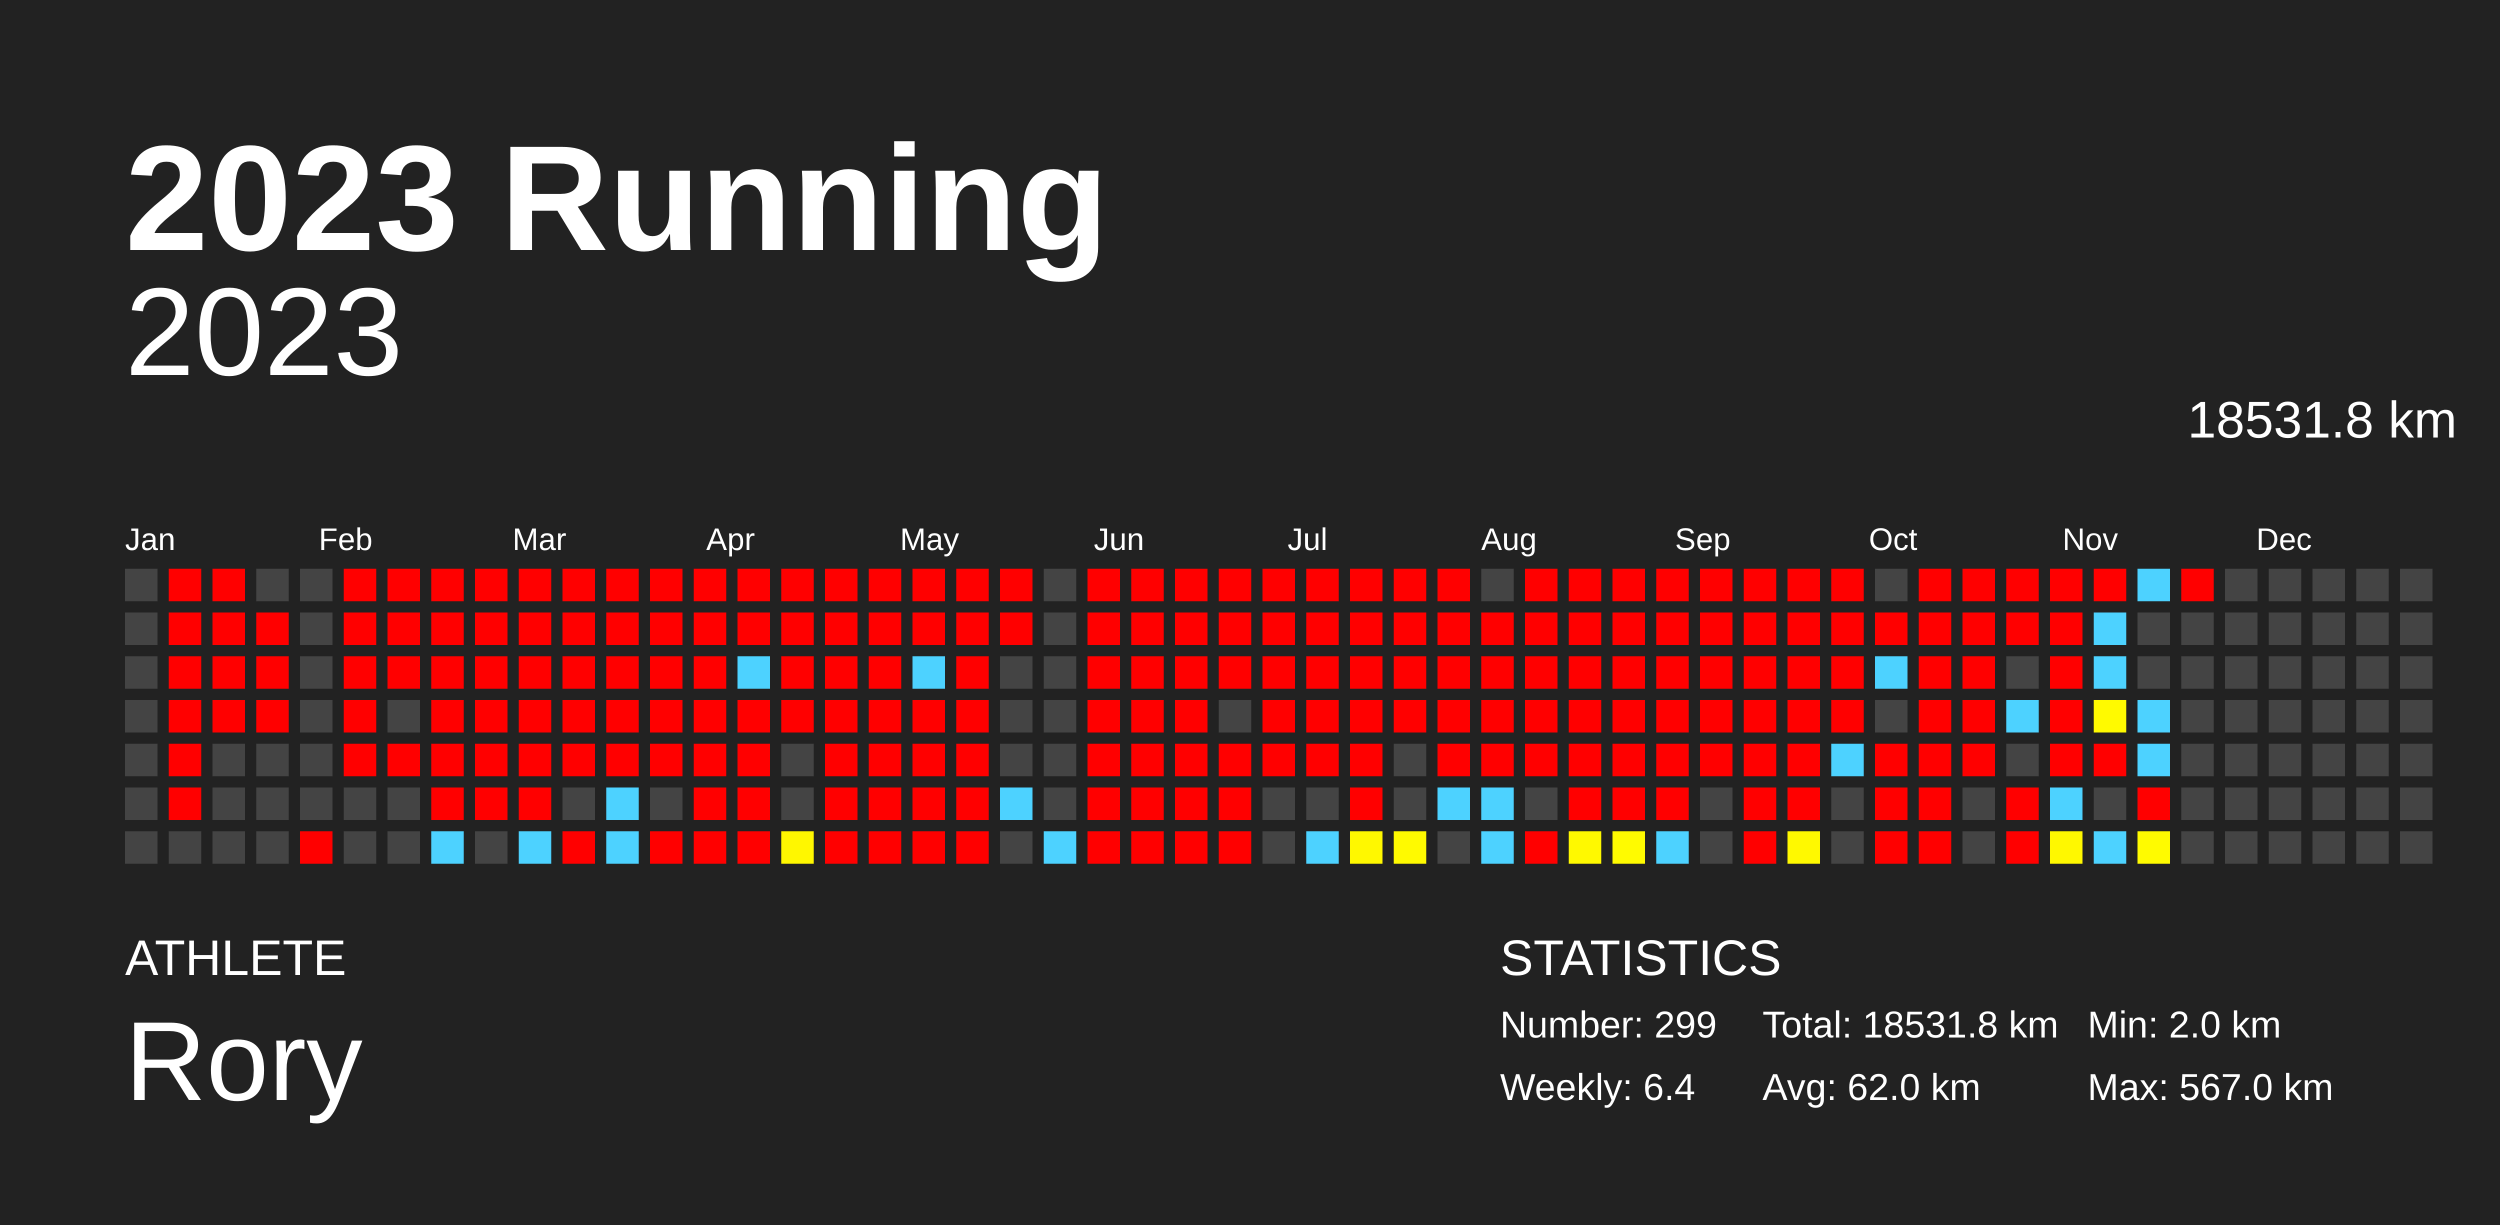
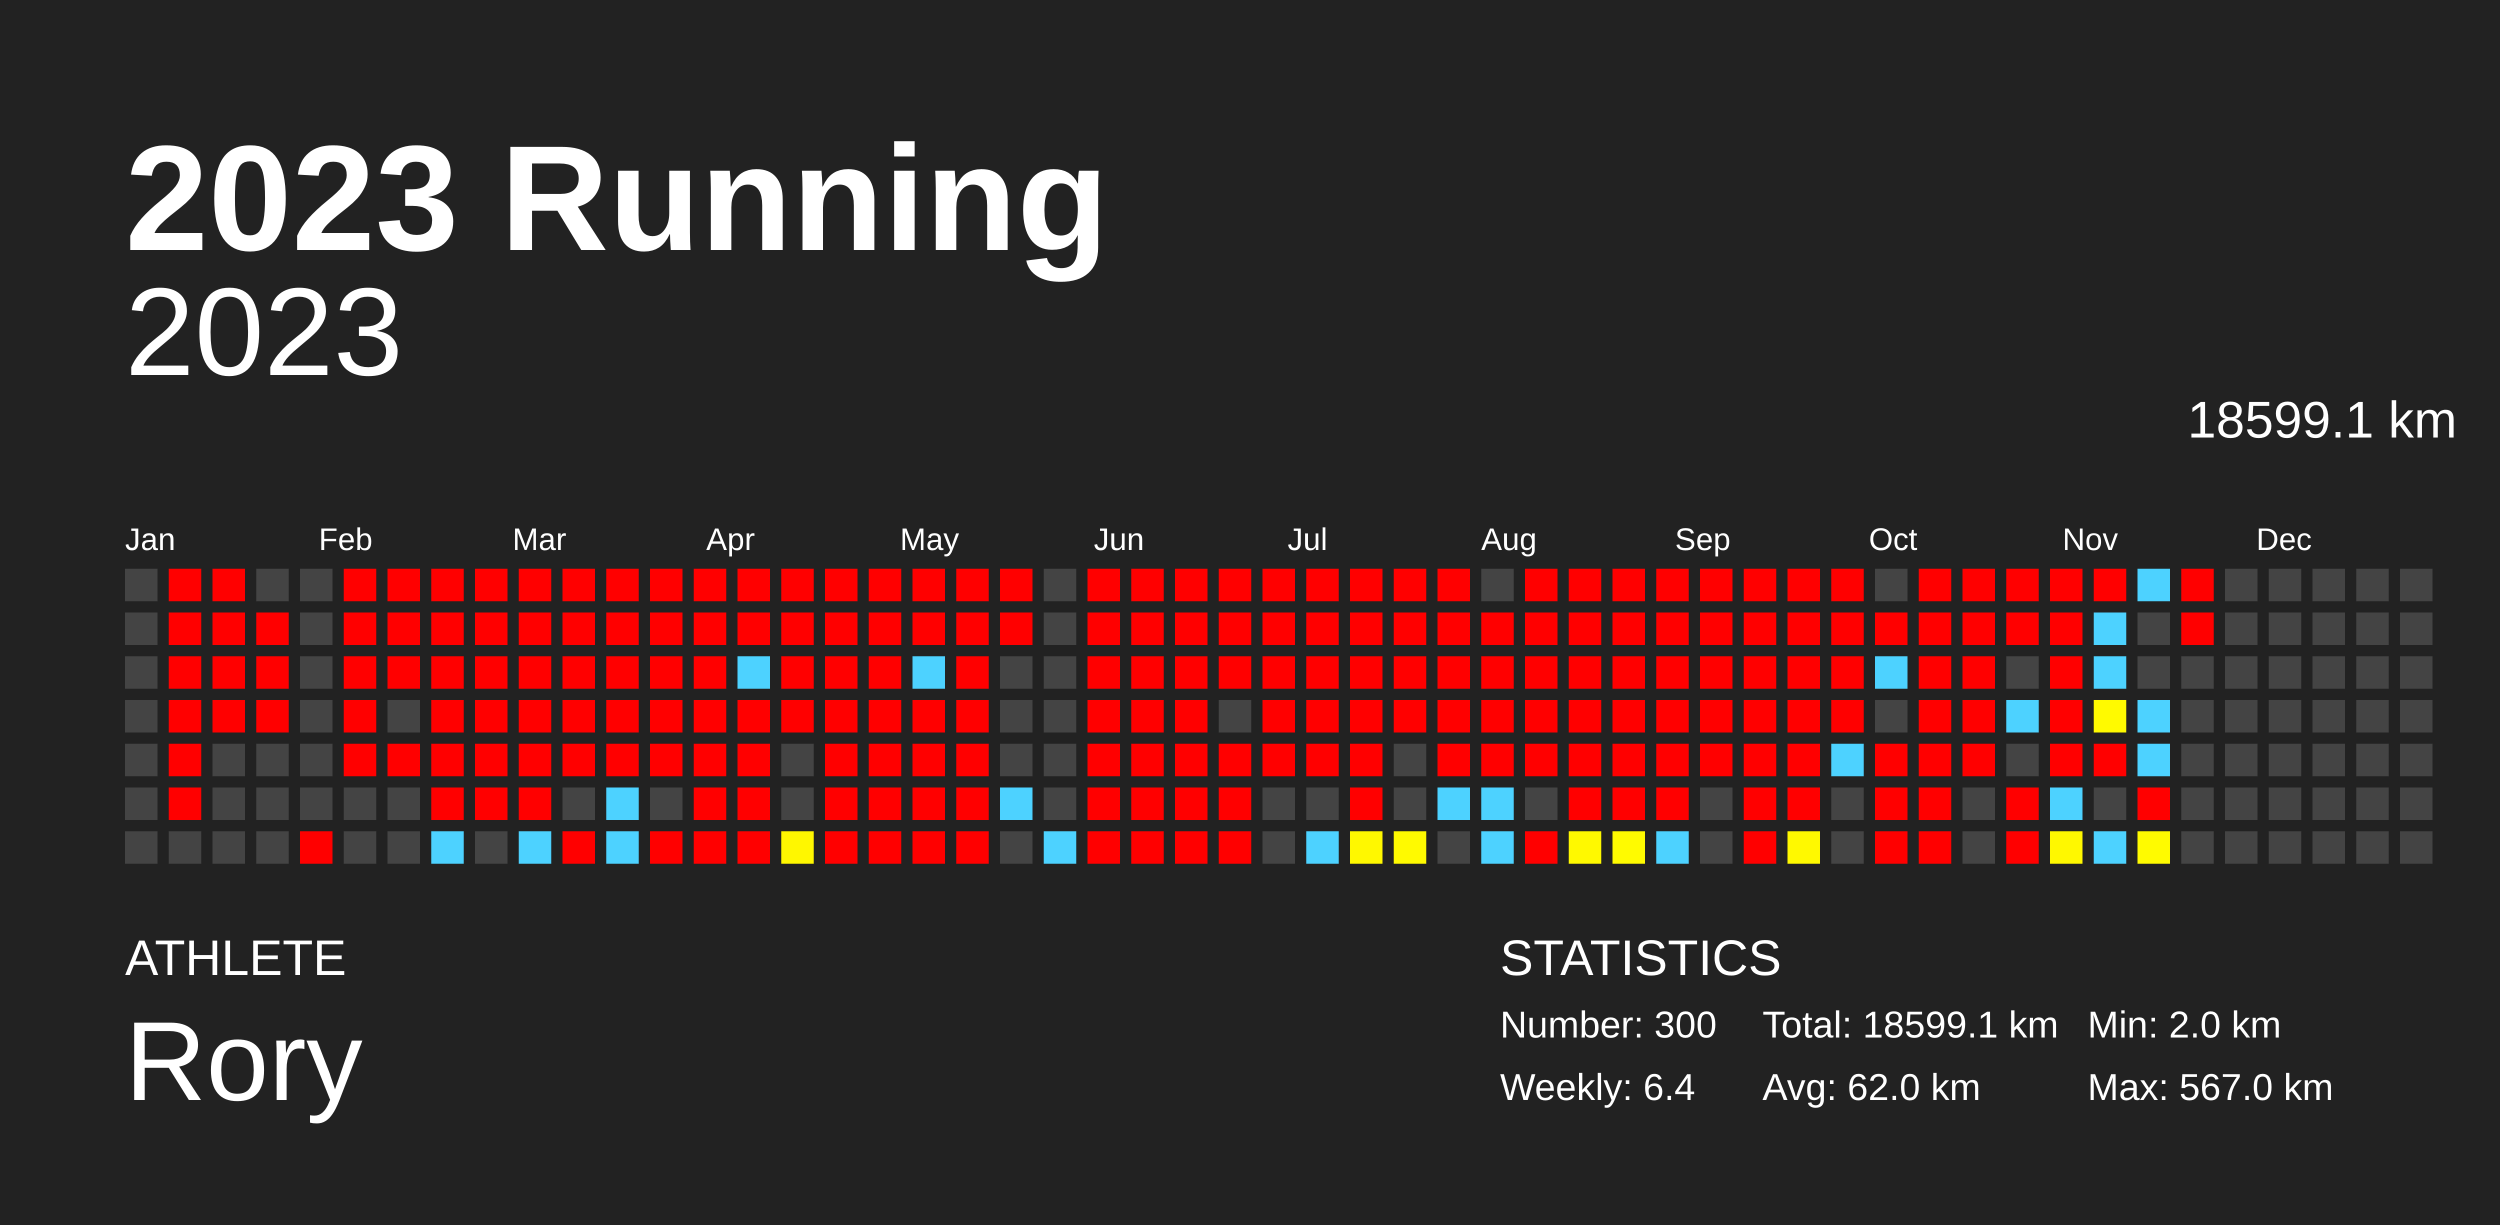
<svg xmlns="http://www.w3.org/2000/svg" baseProfile="full" height="98mm" version="1.1" viewBox="0,0,200,98" width="200mm">
  <defs />
  <rect fill="#222222" height="98" width="200" x="0" y="0" />
  <text fill="#FFFFFF" style="font-size:12px; font-family:Arial; font-weight:bold;" x="10" y="20">2023 Running</text>
  <text fill="#FFFFFF" style="font-size:4px; font-family:Arial" x="10" y="78">ATHLETE</text>
  <text fill="#FFFFFF" style="font-size:9px; font-family:Arial" x="10" y="88">Rory</text>
  <text fill="#FFFFFF" style="font-size:4px; font-family:Arial" x="120" y="78">STATISTICS</text>
-   <text fill="#FFFFFF" style="font-size:3px; font-family:Arial" x="120" y="83">Number: 299</text>
+   <text fill="#FFFFFF" style="font-size:3px; font-family:Arial" x="120" y="83">Number: 300</text>
  <text fill="#FFFFFF" style="font-size:3px; font-family:Arial" x="120" y="88">Weekly: 6.4</text>
-   <text fill="#FFFFFF" style="font-size:3px; font-family:Arial" x="141" y="83">Total: 18531.8 km</text>
+   <text fill="#FFFFFF" style="font-size:3px; font-family:Arial" x="141" y="83">Total: 18599.1 km</text>
  <text fill="#FFFFFF" style="font-size:3px; font-family:Arial" x="141" y="88">Avg: 62.0 km</text>
  <text fill="#FFFFFF" style="font-size:3px; font-family:Arial" x="167" y="83">Min: 2.0 km</text>
  <text fill="#FFFFFF" style="font-size:3px; font-family:Arial" x="167" y="88">Max: 567.0 km</text>
  <text alignment-baseline="hanging" fill="#FFFFFF" style="font-size:10.0px; font-family:Arial;" x="10" y="30">2023</text>
-   <text alignment-baseline="hanging" fill="#FFFFFF" style="font-size:4.125px; font-family:Arial;" x="175" y="35">18531.8 km</text>
+   <text alignment-baseline="hanging" fill="#FFFFFF" style="font-size:4.125px; font-family:Arial;" x="175" y="35">18599.1 km</text>
  <text fill="#FFFFFF" style="font-size:2.5px; font-family:Arial" x="10.0" y="44">Jan</text>
  <text fill="#FFFFFF" style="font-size:2.5px; font-family:Arial" x="25.5" y="44">Feb</text>
  <text fill="#FFFFFF" style="font-size:2.5px; font-family:Arial" x="41.0" y="44">Mar</text>
  <text fill="#FFFFFF" style="font-size:2.5px; font-family:Arial" x="56.5" y="44">Apr</text>
  <text fill="#FFFFFF" style="font-size:2.5px; font-family:Arial" x="72.0" y="44">May</text>
  <text fill="#FFFFFF" style="font-size:2.5px; font-family:Arial" x="87.5" y="44">Jun</text>
  <text fill="#FFFFFF" style="font-size:2.5px; font-family:Arial" x="103.0" y="44">Jul</text>
  <text fill="#FFFFFF" style="font-size:2.5px; font-family:Arial" x="118.5" y="44">Aug</text>
  <text fill="#FFFFFF" style="font-size:2.5px; font-family:Arial" x="134.0" y="44">Sep</text>
  <text fill="#FFFFFF" style="font-size:2.5px; font-family:Arial" x="149.5" y="44">Oct</text>
  <text fill="#FFFFFF" style="font-size:2.5px; font-family:Arial" x="165.0" y="44">Nov</text>
  <text fill="#FFFFFF" style="font-size:2.5px; font-family:Arial" x="180.5" y="44">Dec</text>
  <rect fill="#444444" height="2.6" width="2.6" x="10.0" y="45.5" />
  <rect fill="#444444" height="2.6" width="2.6" x="10.0" y="49.0" />
  <rect fill="#444444" height="2.6" width="2.6" x="10.0" y="52.5" />
  <rect fill="#444444" height="2.6" width="2.6" x="10.0" y="56.0" />
  <rect fill="#444444" height="2.6" width="2.6" x="10.0" y="59.5" />
  <rect fill="#444444" height="2.6" width="2.6" x="10.0" y="63.0" />
  <rect fill="#444444" height="2.6" width="2.6" x="10.0" y="66.5" />
  <rect fill="red" height="2.6" width="2.6" x="13.5" y="45.5" />
  <rect fill="red" height="2.6" width="2.6" x="13.5" y="49.0" />
  <rect fill="red" height="2.6" width="2.6" x="13.5" y="52.5" />
  <rect fill="red" height="2.6" width="2.6" x="13.5" y="56.0" />
  <rect fill="red" height="2.6" width="2.6" x="13.5" y="59.5" />
  <rect fill="red" height="2.6" width="2.6" x="13.5" y="63.0" />
  <rect fill="#444444" height="2.6" width="2.6" x="13.5" y="66.5" />
  <rect fill="red" height="2.6" width="2.6" x="17.0" y="45.5" />
  <rect fill="red" height="2.6" width="2.6" x="17.0" y="49.0" />
  <rect fill="red" height="2.6" width="2.6" x="17.0" y="52.5" />
  <rect fill="red" height="2.6" width="2.6" x="17.0" y="56.0" />
  <rect fill="#444444" height="2.6" width="2.6" x="17.0" y="59.5" />
  <rect fill="#444444" height="2.6" width="2.6" x="17.0" y="63.0" />
  <rect fill="#444444" height="2.6" width="2.6" x="17.0" y="66.5" />
  <rect fill="#444444" height="2.6" width="2.6" x="20.5" y="45.5" />
  <rect fill="red" height="2.6" width="2.6" x="20.5" y="49.0" />
  <rect fill="red" height="2.6" width="2.6" x="20.5" y="52.5" />
  <rect fill="red" height="2.6" width="2.6" x="20.5" y="56.0" />
  <rect fill="#444444" height="2.6" width="2.6" x="20.5" y="59.5" />
  <rect fill="#444444" height="2.6" width="2.6" x="20.5" y="63.0" />
  <rect fill="#444444" height="2.6" width="2.6" x="20.5" y="66.5" />
  <rect fill="#444444" height="2.6" width="2.6" x="24.0" y="45.5" />
  <rect fill="#444444" height="2.6" width="2.6" x="24.0" y="49.0" />
  <rect fill="#444444" height="2.6" width="2.6" x="24.0" y="52.5" />
  <rect fill="#444444" height="2.6" width="2.6" x="24.0" y="56.0" />
  <rect fill="#444444" height="2.6" width="2.6" x="24.0" y="59.5" />
  <rect fill="#444444" height="2.6" width="2.6" x="24.0" y="63.0" />
  <rect fill="red" height="2.6" width="2.6" x="24.0" y="66.5" />
  <rect fill="red" height="2.6" width="2.6" x="27.5" y="45.5" />
  <rect fill="red" height="2.6" width="2.6" x="27.5" y="49.0" />
  <rect fill="red" height="2.6" width="2.6" x="27.5" y="52.5" />
  <rect fill="red" height="2.6" width="2.6" x="27.5" y="56.0" />
  <rect fill="red" height="2.6" width="2.6" x="27.5" y="59.5" />
  <rect fill="#444444" height="2.6" width="2.6" x="27.5" y="63.0" />
  <rect fill="#444444" height="2.6" width="2.6" x="27.5" y="66.5" />
  <rect fill="red" height="2.6" width="2.6" x="31.0" y="45.5" />
  <rect fill="red" height="2.6" width="2.6" x="31.0" y="49.0" />
  <rect fill="red" height="2.6" width="2.6" x="31.0" y="52.5" />
  <rect fill="#444444" height="2.6" width="2.6" x="31.0" y="56.0" />
  <rect fill="red" height="2.6" width="2.6" x="31.0" y="59.5" />
  <rect fill="#444444" height="2.6" width="2.6" x="31.0" y="63.0" />
  <rect fill="#444444" height="2.6" width="2.6" x="31.0" y="66.5" />
  <rect fill="red" height="2.6" width="2.6" x="34.5" y="45.5" />
  <rect fill="red" height="2.6" width="2.6" x="34.5" y="49.0" />
  <rect fill="red" height="2.6" width="2.6" x="34.5" y="52.5" />
  <rect fill="red" height="2.6" width="2.6" x="34.5" y="56.0" />
  <rect fill="red" height="2.6" width="2.6" x="34.5" y="59.5" />
  <rect fill="red" height="2.6" width="2.6" x="34.5" y="63.0" />
  <rect fill="#4dd2ff" height="2.6" width="2.6" x="34.5" y="66.5" />
  <rect fill="red" height="2.6" width="2.6" x="38.0" y="45.5" />
  <rect fill="red" height="2.6" width="2.6" x="38.0" y="49.0" />
  <rect fill="red" height="2.6" width="2.6" x="38.0" y="52.5" />
  <rect fill="red" height="2.6" width="2.6" x="38.0" y="56.0" />
  <rect fill="red" height="2.6" width="2.6" x="38.0" y="59.5" />
  <rect fill="red" height="2.6" width="2.6" x="38.0" y="63.0" />
  <rect fill="#444444" height="2.6" width="2.6" x="38.0" y="66.5" />
  <rect fill="red" height="2.6" width="2.6" x="41.5" y="45.5" />
  <rect fill="red" height="2.6" width="2.6" x="41.5" y="49.0" />
  <rect fill="red" height="2.6" width="2.6" x="41.5" y="52.5" />
  <rect fill="red" height="2.6" width="2.6" x="41.5" y="56.0" />
  <rect fill="red" height="2.6" width="2.6" x="41.5" y="59.5" />
  <rect fill="red" height="2.6" width="2.6" x="41.5" y="63.0" />
  <rect fill="#4dd2ff" height="2.6" width="2.6" x="41.5" y="66.5" />
  <rect fill="red" height="2.6" width="2.6" x="45.0" y="45.5" />
  <rect fill="red" height="2.6" width="2.6" x="45.0" y="49.0" />
  <rect fill="red" height="2.6" width="2.6" x="45.0" y="52.5" />
  <rect fill="red" height="2.6" width="2.6" x="45.0" y="56.0" />
  <rect fill="red" height="2.6" width="2.6" x="45.0" y="59.5" />
  <rect fill="#444444" height="2.6" width="2.6" x="45.0" y="63.0" />
  <rect fill="red" height="2.6" width="2.6" x="45.0" y="66.5" />
  <rect fill="red" height="2.6" width="2.6" x="48.5" y="45.5" />
  <rect fill="red" height="2.6" width="2.6" x="48.5" y="49.0" />
  <rect fill="red" height="2.6" width="2.6" x="48.5" y="52.5" />
  <rect fill="red" height="2.6" width="2.6" x="48.5" y="56.0" />
  <rect fill="red" height="2.6" width="2.6" x="48.5" y="59.5" />
  <rect fill="#4dd2ff" height="2.6" width="2.6" x="48.5" y="63.0" />
  <rect fill="#4dd2ff" height="2.6" width="2.6" x="48.5" y="66.5" />
  <rect fill="red" height="2.6" width="2.6" x="52.0" y="45.5" />
  <rect fill="red" height="2.6" width="2.6" x="52.0" y="49.0" />
  <rect fill="red" height="2.6" width="2.6" x="52.0" y="52.5" />
  <rect fill="red" height="2.6" width="2.6" x="52.0" y="56.0" />
  <rect fill="red" height="2.6" width="2.6" x="52.0" y="59.5" />
  <rect fill="#444444" height="2.6" width="2.6" x="52.0" y="63.0" />
  <rect fill="red" height="2.6" width="2.6" x="52.0" y="66.5" />
  <rect fill="red" height="2.6" width="2.6" x="55.5" y="45.5" />
  <rect fill="red" height="2.6" width="2.6" x="55.5" y="49.0" />
  <rect fill="red" height="2.6" width="2.6" x="55.5" y="52.5" />
  <rect fill="red" height="2.6" width="2.6" x="55.5" y="56.0" />
  <rect fill="red" height="2.6" width="2.6" x="55.5" y="59.5" />
  <rect fill="red" height="2.6" width="2.6" x="55.5" y="63.0" />
  <rect fill="red" height="2.6" width="2.6" x="55.5" y="66.5" />
  <rect fill="red" height="2.6" width="2.6" x="59.0" y="45.5" />
  <rect fill="red" height="2.6" width="2.6" x="59.0" y="49.0" />
  <rect fill="#4dd2ff" height="2.6" width="2.6" x="59.0" y="52.5" />
  <rect fill="red" height="2.6" width="2.6" x="59.0" y="56.0" />
  <rect fill="red" height="2.6" width="2.6" x="59.0" y="59.5" />
  <rect fill="red" height="2.6" width="2.6" x="59.0" y="63.0" />
  <rect fill="red" height="2.6" width="2.6" x="59.0" y="66.5" />
  <rect fill="red" height="2.6" width="2.6" x="62.5" y="45.5" />
  <rect fill="red" height="2.6" width="2.6" x="62.5" y="49.0" />
  <rect fill="red" height="2.6" width="2.6" x="62.5" y="52.5" />
  <rect fill="red" height="2.6" width="2.6" x="62.5" y="56.0" />
  <rect fill="#444444" height="2.6" width="2.6" x="62.5" y="59.5" />
  <rect fill="#444444" height="2.6" width="2.6" x="62.5" y="63.0" />
  <rect fill="#fff700" height="2.6" width="2.6" x="62.5" y="66.5" />
  <rect fill="red" height="2.6" width="2.6" x="66.0" y="45.5" />
  <rect fill="red" height="2.6" width="2.6" x="66.0" y="49.0" />
  <rect fill="red" height="2.6" width="2.6" x="66.0" y="52.5" />
  <rect fill="red" height="2.6" width="2.6" x="66.0" y="56.0" />
  <rect fill="red" height="2.6" width="2.6" x="66.0" y="59.5" />
  <rect fill="red" height="2.6" width="2.6" x="66.0" y="63.0" />
  <rect fill="red" height="2.6" width="2.6" x="66.0" y="66.5" />
  <rect fill="red" height="2.6" width="2.6" x="69.5" y="45.5" />
  <rect fill="red" height="2.6" width="2.6" x="69.5" y="49.0" />
  <rect fill="red" height="2.6" width="2.6" x="69.5" y="52.5" />
  <rect fill="red" height="2.6" width="2.6" x="69.5" y="56.0" />
  <rect fill="red" height="2.6" width="2.6" x="69.5" y="59.5" />
  <rect fill="red" height="2.6" width="2.6" x="69.5" y="63.0" />
  <rect fill="red" height="2.6" width="2.6" x="69.5" y="66.5" />
  <rect fill="red" height="2.6" width="2.6" x="73.0" y="45.5" />
  <rect fill="red" height="2.6" width="2.6" x="73.0" y="49.0" />
  <rect fill="#4dd2ff" height="2.6" width="2.6" x="73.0" y="52.5" />
  <rect fill="red" height="2.6" width="2.6" x="73.0" y="56.0" />
  <rect fill="red" height="2.6" width="2.6" x="73.0" y="59.5" />
  <rect fill="red" height="2.6" width="2.6" x="73.0" y="63.0" />
  <rect fill="red" height="2.6" width="2.6" x="73.0" y="66.5" />
  <rect fill="red" height="2.6" width="2.6" x="76.5" y="45.5" />
  <rect fill="red" height="2.6" width="2.6" x="76.5" y="49.0" />
  <rect fill="red" height="2.6" width="2.6" x="76.5" y="52.5" />
  <rect fill="red" height="2.6" width="2.6" x="76.5" y="56.0" />
  <rect fill="red" height="2.6" width="2.6" x="76.5" y="59.5" />
  <rect fill="red" height="2.6" width="2.6" x="76.5" y="63.0" />
  <rect fill="red" height="2.6" width="2.6" x="76.5" y="66.5" />
  <rect fill="red" height="2.6" width="2.6" x="80.0" y="45.5" />
  <rect fill="red" height="2.6" width="2.6" x="80.0" y="49.0" />
  <rect fill="#444444" height="2.6" width="2.6" x="80.0" y="52.5" />
  <rect fill="#444444" height="2.6" width="2.6" x="80.0" y="56.0" />
  <rect fill="#444444" height="2.6" width="2.6" x="80.0" y="59.5" />
  <rect fill="#4dd2ff" height="2.6" width="2.6" x="80.0" y="63.0" />
  <rect fill="#444444" height="2.6" width="2.6" x="80.0" y="66.5" />
  <rect fill="#444444" height="2.6" width="2.6" x="83.5" y="45.5" />
  <rect fill="#444444" height="2.6" width="2.6" x="83.5" y="49.0" />
  <rect fill="#444444" height="2.6" width="2.6" x="83.5" y="52.5" />
  <rect fill="#444444" height="2.6" width="2.6" x="83.5" y="56.0" />
  <rect fill="#444444" height="2.6" width="2.6" x="83.5" y="59.5" />
  <rect fill="#444444" height="2.6" width="2.6" x="83.5" y="63.0" />
  <rect fill="#4dd2ff" height="2.6" width="2.6" x="83.5" y="66.5" />
  <rect fill="red" height="2.6" width="2.6" x="87.0" y="45.5" />
  <rect fill="red" height="2.6" width="2.6" x="87.0" y="49.0" />
  <rect fill="red" height="2.6" width="2.6" x="87.0" y="52.5" />
  <rect fill="red" height="2.6" width="2.6" x="87.0" y="56.0" />
  <rect fill="red" height="2.6" width="2.6" x="87.0" y="59.5" />
  <rect fill="red" height="2.6" width="2.6" x="87.0" y="63.0" />
  <rect fill="red" height="2.6" width="2.6" x="87.0" y="66.5" />
  <rect fill="red" height="2.6" width="2.6" x="90.5" y="45.5" />
  <rect fill="red" height="2.6" width="2.6" x="90.5" y="49.0" />
  <rect fill="red" height="2.6" width="2.6" x="90.5" y="52.5" />
  <rect fill="red" height="2.6" width="2.6" x="90.5" y="56.0" />
  <rect fill="red" height="2.6" width="2.6" x="90.5" y="59.5" />
  <rect fill="red" height="2.6" width="2.6" x="90.5" y="63.0" />
  <rect fill="red" height="2.6" width="2.6" x="90.5" y="66.5" />
  <rect fill="red" height="2.6" width="2.6" x="94.0" y="45.5" />
  <rect fill="red" height="2.6" width="2.6" x="94.0" y="49.0" />
  <rect fill="red" height="2.6" width="2.6" x="94.0" y="52.5" />
  <rect fill="red" height="2.6" width="2.6" x="94.0" y="56.0" />
  <rect fill="red" height="2.6" width="2.6" x="94.0" y="59.5" />
  <rect fill="red" height="2.6" width="2.6" x="94.0" y="63.0" />
  <rect fill="red" height="2.6" width="2.6" x="94.0" y="66.5" />
  <rect fill="red" height="2.6" width="2.6" x="97.5" y="45.5" />
  <rect fill="red" height="2.6" width="2.6" x="97.5" y="49.0" />
  <rect fill="red" height="2.6" width="2.6" x="97.5" y="52.5" />
  <rect fill="#444444" height="2.6" width="2.6" x="97.5" y="56.0" />
  <rect fill="red" height="2.6" width="2.6" x="97.5" y="59.5" />
  <rect fill="red" height="2.6" width="2.6" x="97.5" y="63.0" />
  <rect fill="red" height="2.6" width="2.6" x="97.5" y="66.5" />
  <rect fill="red" height="2.6" width="2.6" x="101.0" y="45.5" />
  <rect fill="red" height="2.6" width="2.6" x="101.0" y="49.0" />
  <rect fill="red" height="2.6" width="2.6" x="101.0" y="52.5" />
  <rect fill="red" height="2.6" width="2.6" x="101.0" y="56.0" />
  <rect fill="red" height="2.6" width="2.6" x="101.0" y="59.5" />
  <rect fill="#444444" height="2.6" width="2.6" x="101.0" y="63.0" />
  <rect fill="#444444" height="2.6" width="2.6" x="101.0" y="66.5" />
  <rect fill="red" height="2.6" width="2.6" x="104.5" y="45.5" />
  <rect fill="red" height="2.6" width="2.6" x="104.5" y="49.0" />
  <rect fill="red" height="2.6" width="2.6" x="104.5" y="52.5" />
  <rect fill="red" height="2.6" width="2.6" x="104.5" y="56.0" />
  <rect fill="red" height="2.6" width="2.6" x="104.5" y="59.5" />
  <rect fill="#444444" height="2.6" width="2.6" x="104.5" y="63.0" />
  <rect fill="#4dd2ff" height="2.6" width="2.6" x="104.5" y="66.5" />
  <rect fill="red" height="2.6" width="2.6" x="108.0" y="45.5" />
  <rect fill="red" height="2.6" width="2.6" x="108.0" y="49.0" />
  <rect fill="red" height="2.6" width="2.6" x="108.0" y="52.5" />
  <rect fill="red" height="2.6" width="2.6" x="108.0" y="56.0" />
  <rect fill="red" height="2.6" width="2.6" x="108.0" y="59.5" />
  <rect fill="red" height="2.6" width="2.6" x="108.0" y="63.0" />
  <rect fill="#fff800" height="2.6" width="2.6" x="108.0" y="66.5" />
  <rect fill="red" height="2.6" width="2.6" x="111.5" y="45.5" />
  <rect fill="red" height="2.6" width="2.6" x="111.5" y="49.0" />
  <rect fill="red" height="2.6" width="2.6" x="111.5" y="52.5" />
  <rect fill="red" height="2.6" width="2.6" x="111.5" y="56.0" />
  <rect fill="#444444" height="2.6" width="2.6" x="111.5" y="59.5" />
  <rect fill="#444444" height="2.6" width="2.6" x="111.5" y="63.0" />
  <rect fill="#fffa00" height="2.6" width="2.6" x="111.5" y="66.5" />
  <rect fill="red" height="2.6" width="2.6" x="115.0" y="45.5" />
  <rect fill="red" height="2.6" width="2.6" x="115.0" y="49.0" />
  <rect fill="red" height="2.6" width="2.6" x="115.0" y="52.5" />
  <rect fill="red" height="2.6" width="2.6" x="115.0" y="56.0" />
  <rect fill="red" height="2.6" width="2.6" x="115.0" y="59.5" />
  <rect fill="#4dd2ff" height="2.6" width="2.6" x="115.0" y="63.0" />
  <rect fill="#444444" height="2.6" width="2.6" x="115.0" y="66.5" />
  <rect fill="#444444" height="2.6" width="2.6" x="118.5" y="45.5" />
  <rect fill="red" height="2.6" width="2.6" x="118.5" y="49.0" />
  <rect fill="red" height="2.6" width="2.6" x="118.5" y="52.5" />
  <rect fill="red" height="2.6" width="2.6" x="118.5" y="56.0" />
  <rect fill="red" height="2.6" width="2.6" x="118.5" y="59.5" />
  <rect fill="#4dd2ff" height="2.6" width="2.6" x="118.5" y="63.0" />
  <rect fill="#4dd2ff" height="2.6" width="2.6" x="118.5" y="66.5" />
  <rect fill="red" height="2.6" width="2.6" x="122.0" y="45.5" />
  <rect fill="red" height="2.6" width="2.6" x="122.0" y="49.0" />
  <rect fill="red" height="2.6" width="2.6" x="122.0" y="52.5" />
  <rect fill="red" height="2.6" width="2.6" x="122.0" y="56.0" />
  <rect fill="red" height="2.6" width="2.6" x="122.0" y="59.5" />
  <rect fill="#444444" height="2.6" width="2.6" x="122.0" y="63.0" />
  <rect fill="red" height="2.6" width="2.6" x="122.0" y="66.5" />
  <rect fill="red" height="2.6" width="2.6" x="125.5" y="45.5" />
  <rect fill="red" height="2.6" width="2.6" x="125.5" y="49.0" />
  <rect fill="red" height="2.6" width="2.6" x="125.5" y="52.5" />
  <rect fill="red" height="2.6" width="2.6" x="125.5" y="56.0" />
  <rect fill="red" height="2.6" width="2.6" x="125.5" y="59.5" />
  <rect fill="red" height="2.6" width="2.6" x="125.5" y="63.0" />
  <rect fill="#fff900" height="2.6" width="2.6" x="125.5" y="66.5" />
  <rect fill="red" height="2.6" width="2.6" x="129.0" y="45.5" />
  <rect fill="red" height="2.6" width="2.6" x="129.0" y="49.0" />
  <rect fill="red" height="2.6" width="2.6" x="129.0" y="52.5" />
  <rect fill="red" height="2.6" width="2.6" x="129.0" y="56.0" />
  <rect fill="red" height="2.6" width="2.6" x="129.0" y="59.5" />
  <rect fill="red" height="2.6" width="2.6" x="129.0" y="63.0" />
  <rect fill="#fffb00" height="2.6" width="2.6" x="129.0" y="66.5" />
  <rect fill="red" height="2.6" width="2.6" x="132.5" y="45.5" />
  <rect fill="red" height="2.6" width="2.6" x="132.5" y="49.0" />
  <rect fill="red" height="2.6" width="2.6" x="132.5" y="52.5" />
  <rect fill="red" height="2.6" width="2.6" x="132.5" y="56.0" />
  <rect fill="red" height="2.6" width="2.6" x="132.5" y="59.5" />
  <rect fill="red" height="2.6" width="2.6" x="132.5" y="63.0" />
  <rect fill="#4dd2ff" height="2.6" width="2.6" x="132.5" y="66.5" />
  <rect fill="red" height="2.6" width="2.6" x="136.0" y="45.5" />
  <rect fill="red" height="2.6" width="2.6" x="136.0" y="49.0" />
  <rect fill="red" height="2.6" width="2.6" x="136.0" y="52.5" />
  <rect fill="red" height="2.6" width="2.6" x="136.0" y="56.0" />
  <rect fill="red" height="2.6" width="2.6" x="136.0" y="59.5" />
  <rect fill="#444444" height="2.6" width="2.6" x="136.0" y="63.0" />
  <rect fill="#444444" height="2.6" width="2.6" x="136.0" y="66.5" />
  <rect fill="red" height="2.6" width="2.6" x="139.5" y="45.5" />
  <rect fill="red" height="2.6" width="2.6" x="139.5" y="49.0" />
  <rect fill="red" height="2.6" width="2.6" x="139.5" y="52.5" />
  <rect fill="red" height="2.6" width="2.6" x="139.5" y="56.0" />
  <rect fill="red" height="2.6" width="2.6" x="139.5" y="59.5" />
  <rect fill="red" height="2.6" width="2.6" x="139.5" y="63.0" />
  <rect fill="red" height="2.6" width="2.6" x="139.5" y="66.5" />
  <rect fill="red" height="2.6" width="2.6" x="143.0" y="45.5" />
  <rect fill="red" height="2.6" width="2.6" x="143.0" y="49.0" />
  <rect fill="red" height="2.6" width="2.6" x="143.0" y="52.5" />
  <rect fill="red" height="2.6" width="2.6" x="143.0" y="56.0" />
  <rect fill="red" height="2.6" width="2.6" x="143.0" y="59.5" />
  <rect fill="red" height="2.6" width="2.6" x="143.0" y="63.0" />
  <rect fill="#fff900" height="2.6" width="2.6" x="143.0" y="66.5" />
  <rect fill="red" height="2.6" width="2.6" x="146.5" y="45.5" />
  <rect fill="red" height="2.6" width="2.6" x="146.5" y="49.0" />
  <rect fill="red" height="2.6" width="2.6" x="146.5" y="52.5" />
  <rect fill="red" height="2.6" width="2.6" x="146.5" y="56.0" />
  <rect fill="#4dd2ff" height="2.6" width="2.6" x="146.5" y="59.5" />
  <rect fill="#444444" height="2.6" width="2.6" x="146.5" y="63.0" />
  <rect fill="#444444" height="2.6" width="2.6" x="146.5" y="66.5" />
  <rect fill="#444444" height="2.6" width="2.6" x="150.0" y="45.5" />
  <rect fill="red" height="2.6" width="2.6" x="150.0" y="49.0" />
  <rect fill="#4dd2ff" height="2.6" width="2.6" x="150.0" y="52.5" />
  <rect fill="#444444" height="2.6" width="2.6" x="150.0" y="56.0" />
  <rect fill="red" height="2.6" width="2.6" x="150.0" y="59.5" />
  <rect fill="red" height="2.6" width="2.6" x="150.0" y="63.0" />
  <rect fill="red" height="2.6" width="2.6" x="150.0" y="66.5" />
  <rect fill="red" height="2.6" width="2.6" x="153.5" y="45.5" />
  <rect fill="red" height="2.6" width="2.6" x="153.5" y="49.0" />
  <rect fill="red" height="2.6" width="2.6" x="153.5" y="52.5" />
  <rect fill="red" height="2.6" width="2.6" x="153.5" y="56.0" />
  <rect fill="red" height="2.6" width="2.6" x="153.5" y="59.5" />
  <rect fill="red" height="2.6" width="2.6" x="153.5" y="63.0" />
  <rect fill="red" height="2.6" width="2.6" x="153.5" y="66.5" />
  <rect fill="red" height="2.6" width="2.6" x="157.0" y="45.5" />
  <rect fill="red" height="2.6" width="2.6" x="157.0" y="49.0" />
  <rect fill="red" height="2.6" width="2.6" x="157.0" y="52.5" />
  <rect fill="red" height="2.6" width="2.6" x="157.0" y="56.0" />
  <rect fill="red" height="2.6" width="2.6" x="157.0" y="59.5" />
  <rect fill="#444444" height="2.6" width="2.6" x="157.0" y="63.0" />
  <rect fill="#444444" height="2.6" width="2.6" x="157.0" y="66.5" />
  <rect fill="red" height="2.6" width="2.6" x="160.5" y="45.5" />
  <rect fill="red" height="2.6" width="2.6" x="160.5" y="49.0" />
  <rect fill="#444444" height="2.6" width="2.6" x="160.5" y="52.5" />
  <rect fill="#4dd2ff" height="2.6" width="2.6" x="160.5" y="56.0" />
  <rect fill="#444444" height="2.6" width="2.6" x="160.5" y="59.5" />
  <rect fill="red" height="2.6" width="2.6" x="160.5" y="63.0" />
  <rect fill="red" height="2.6" width="2.6" x="160.5" y="66.5" />
  <rect fill="red" height="2.6" width="2.6" x="164.0" y="45.5" />
  <rect fill="red" height="2.6" width="2.6" x="164.0" y="49.0" />
  <rect fill="red" height="2.6" width="2.6" x="164.0" y="52.5" />
  <rect fill="red" height="2.6" width="2.6" x="164.0" y="56.0" />
  <rect fill="red" height="2.6" width="2.6" x="164.0" y="59.5" />
  <rect fill="#4dd2ff" height="2.6" width="2.6" x="164.0" y="63.0" />
  <rect fill="#fff800" height="2.6" width="2.6" x="164.0" y="66.5" />
  <rect fill="red" height="2.6" width="2.6" x="167.5" y="45.5" />
  <rect fill="#4dd2ff" height="2.6" width="2.6" x="167.5" y="49.0" />
  <rect fill="#4dd2ff" height="2.6" width="2.6" x="167.5" y="52.5" />
  <rect fill="#fffa00" height="2.6" width="2.6" x="167.5" y="56.0" />
  <rect fill="red" height="2.6" width="2.6" x="167.5" y="59.5" />
  <rect fill="#444444" height="2.6" width="2.6" x="167.5" y="63.0" />
  <rect fill="#4dd2ff" height="2.6" width="2.6" x="167.5" y="66.5" />
  <rect fill="#4dd2ff" height="2.6" width="2.6" x="171.0" y="45.5" />
  <rect fill="#444444" height="2.6" width="2.6" x="171.0" y="49.0" />
  <rect fill="#444444" height="2.6" width="2.6" x="171.0" y="52.5" />
  <rect fill="#4dd2ff" height="2.6" width="2.6" x="171.0" y="56.0" />
  <rect fill="#4dd2ff" height="2.6" width="2.6" x="171.0" y="59.5" />
  <rect fill="red" height="2.6" width="2.6" x="171.0" y="63.0" />
  <rect fill="#fffb00" height="2.6" width="2.6" x="171.0" y="66.5" />
  <rect fill="red" height="2.6" width="2.6" x="174.5" y="45.5" />
-   <rect fill="#444444" height="2.6" width="2.6" x="174.5" y="49.0" />
+   <rect fill="red" height="2.6" width="2.6" x="174.5" y="49.0" />
  <rect fill="#444444" height="2.6" width="2.6" x="174.5" y="52.5" />
  <rect fill="#444444" height="2.6" width="2.6" x="174.5" y="56.0" />
  <rect fill="#444444" height="2.6" width="2.6" x="174.5" y="59.5" />
  <rect fill="#444444" height="2.6" width="2.6" x="174.5" y="63.0" />
  <rect fill="#444444" height="2.6" width="2.6" x="174.5" y="66.5" />
  <rect fill="#444444" height="2.6" width="2.6" x="178.0" y="45.5" />
  <rect fill="#444444" height="2.6" width="2.6" x="178.0" y="49.0" />
  <rect fill="#444444" height="2.6" width="2.6" x="178.0" y="52.5" />
  <rect fill="#444444" height="2.6" width="2.6" x="178.0" y="56.0" />
  <rect fill="#444444" height="2.6" width="2.6" x="178.0" y="59.5" />
  <rect fill="#444444" height="2.6" width="2.6" x="178.0" y="63.0" />
  <rect fill="#444444" height="2.6" width="2.6" x="178.0" y="66.5" />
  <rect fill="#444444" height="2.6" width="2.6" x="181.5" y="45.5" />
  <rect fill="#444444" height="2.6" width="2.6" x="181.5" y="49.0" />
  <rect fill="#444444" height="2.6" width="2.6" x="181.5" y="52.5" />
  <rect fill="#444444" height="2.6" width="2.6" x="181.5" y="56.0" />
  <rect fill="#444444" height="2.6" width="2.6" x="181.5" y="59.5" />
  <rect fill="#444444" height="2.6" width="2.6" x="181.5" y="63.0" />
  <rect fill="#444444" height="2.6" width="2.6" x="181.5" y="66.5" />
  <rect fill="#444444" height="2.6" width="2.6" x="185.0" y="45.5" />
  <rect fill="#444444" height="2.6" width="2.6" x="185.0" y="49.0" />
  <rect fill="#444444" height="2.6" width="2.6" x="185.0" y="52.5" />
  <rect fill="#444444" height="2.6" width="2.6" x="185.0" y="56.0" />
  <rect fill="#444444" height="2.6" width="2.6" x="185.0" y="59.5" />
  <rect fill="#444444" height="2.6" width="2.6" x="185.0" y="63.0" />
  <rect fill="#444444" height="2.6" width="2.6" x="185.0" y="66.5" />
  <rect fill="#444444" height="2.6" width="2.6" x="188.5" y="45.5" />
  <rect fill="#444444" height="2.6" width="2.6" x="188.5" y="49.0" />
  <rect fill="#444444" height="2.6" width="2.6" x="188.5" y="52.5" />
  <rect fill="#444444" height="2.6" width="2.6" x="188.5" y="56.0" />
  <rect fill="#444444" height="2.6" width="2.6" x="188.5" y="59.5" />
  <rect fill="#444444" height="2.6" width="2.6" x="188.5" y="63.0" />
  <rect fill="#444444" height="2.6" width="2.6" x="188.5" y="66.5" />
  <rect fill="#444444" height="2.6" width="2.6" x="192.0" y="45.5" />
  <rect fill="#444444" height="2.6" width="2.6" x="192.0" y="49.0" />
  <rect fill="#444444" height="2.6" width="2.6" x="192.0" y="52.5" />
  <rect fill="#444444" height="2.6" width="2.6" x="192.0" y="56.0" />
  <rect fill="#444444" height="2.6" width="2.6" x="192.0" y="59.5" />
  <rect fill="#444444" height="2.6" width="2.6" x="192.0" y="63.0" />
  <rect fill="#444444" height="2.6" width="2.6" x="192.0" y="66.5" />
</svg>
